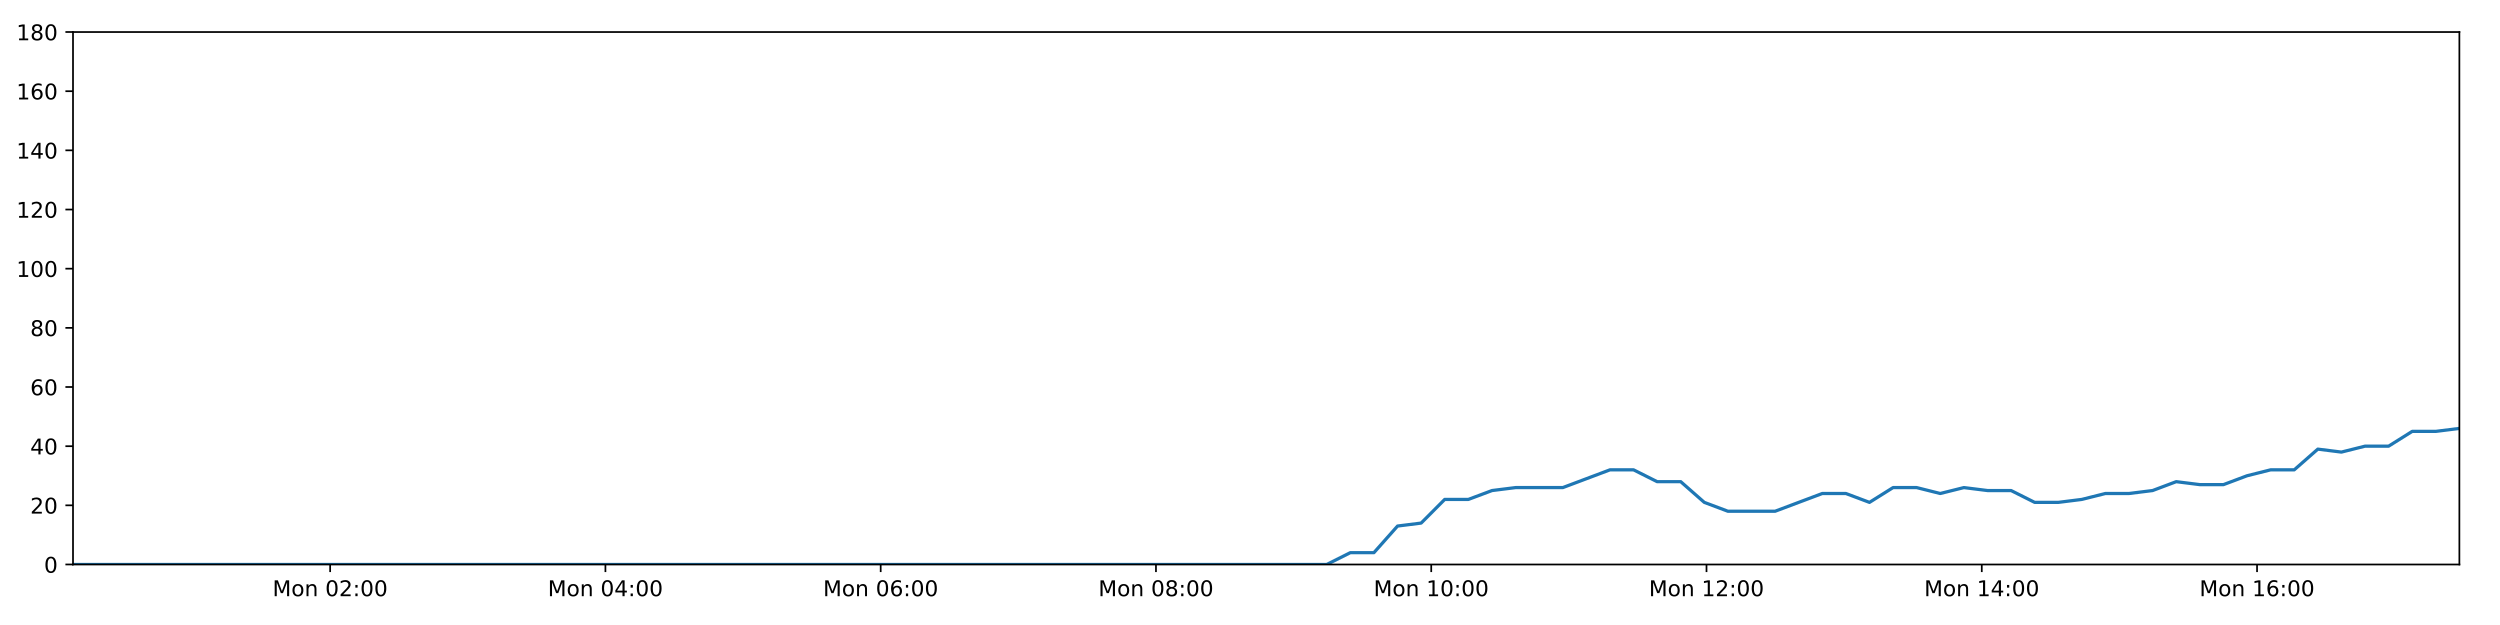
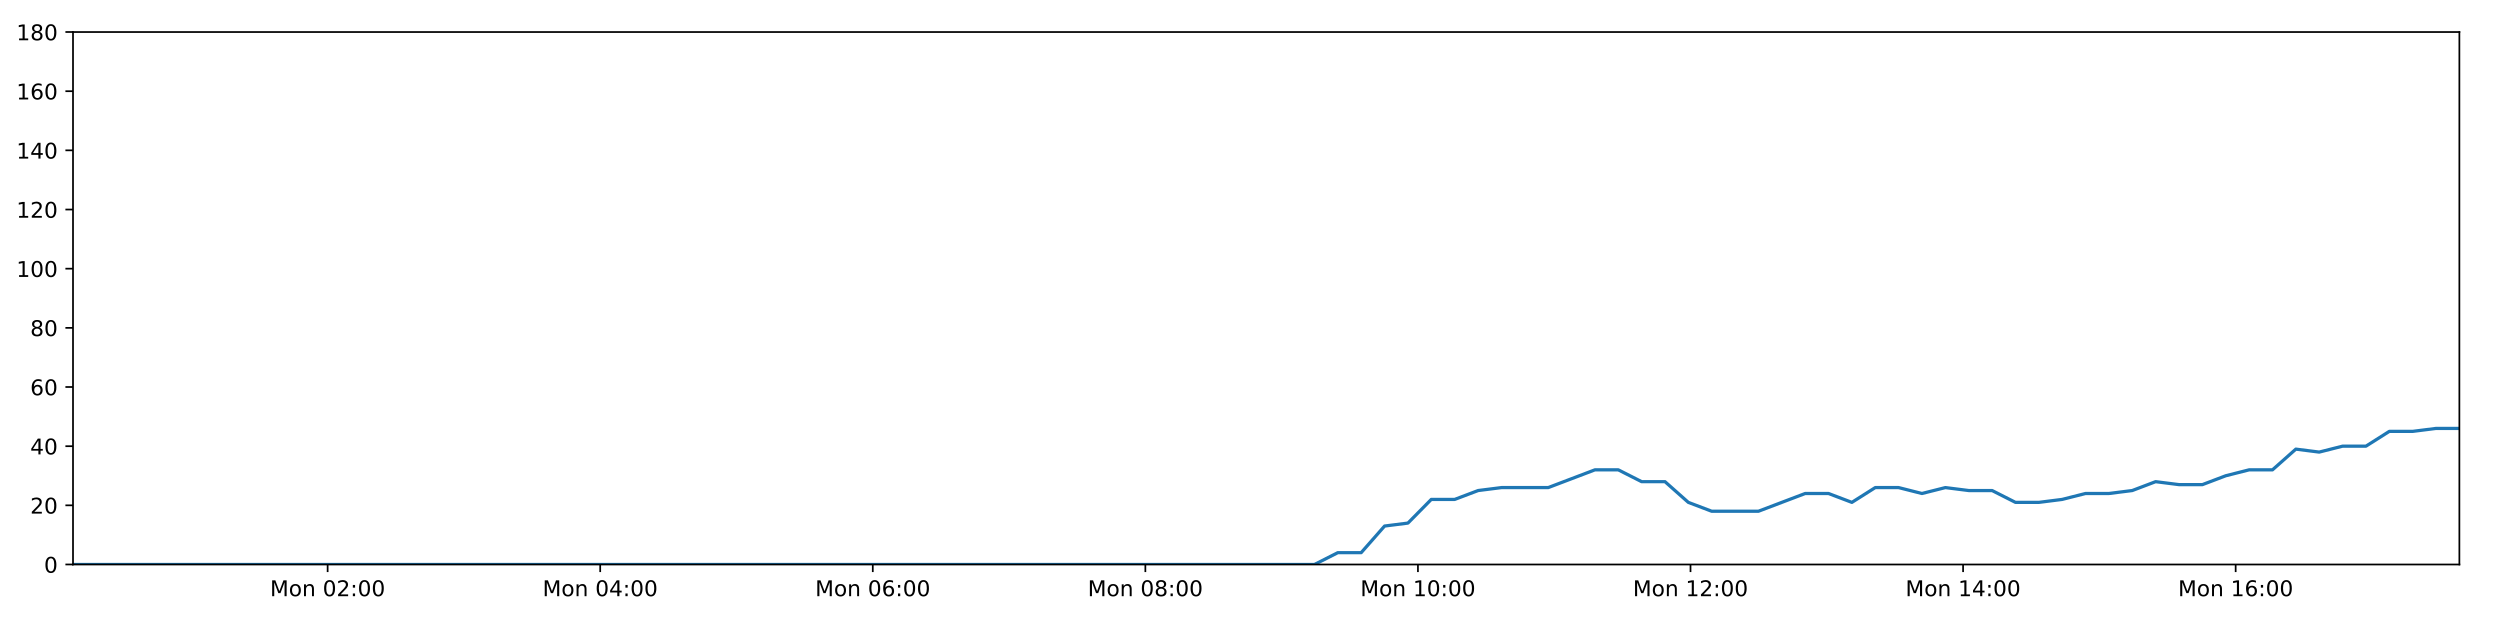
<svg xmlns="http://www.w3.org/2000/svg" xmlns:xlink="http://www.w3.org/1999/xlink" height="288pt" version="1.1" viewBox="0 0 1152 288" width="1152pt">
  <defs>
    <style type="text/css">
*{stroke-linecap:butt;stroke-linejoin:round;}
  </style>
  </defs>
  <g id="figure_1">
    <g id="patch_1">
      <path d="M 0 288  L 1152 288  L 1152 0  L 0 0  z " style="fill:#ffffff;" />
    </g>
    <g id="axes_1">
      <g id="patch_2">
        <path d="M 33.64 260.12  L 1133.28 260.12  L 1133.28 14.76  L 33.64 14.76  z " style="fill:#ffffff;" />
      </g>
      <g id="matplotlib.axis_1">
        <g id="xtick_1">
          <g id="line2d_1">
            <defs>
-               <path d="M 0 0  L 0 3.5  " id="m84cd838c76" style="stroke:#000000;stroke-width:0.8;" />
-             </defs>
-             <g>
-               <use style="stroke:#000000;stroke-width:0.8;" x="152.131" xlink:href="#m84cd838c76" y="260.12" />
+               <path d="M 0 0  L 0 3.5  " id="m139cd1aed4" style="stroke:#000000;stroke-width:0.8;" />
+             </defs>
+             <g>
+               <use style="stroke:#000000;stroke-width:0.8;" x="150.971" xlink:href="#m139cd1aed4" y="260.12" />
            </g>
          </g>
          <g id="text_1">
            <defs>
              <path d="M 9.812 72.906  L 24.516 72.906  L 43.109 23.297  L 61.812 72.906  L 76.516 72.906  L 76.516 0  L 66.891 0  L 66.891 64.016  L 48.094 14.016  L 38.188 14.016  L 19.391 64.016  L 19.391 0  L 9.812 0  z " id="DejaVuSans-77" />
              <path d="M 30.609 48.391  Q 23.391 48.391 19.188 42.75  Q 14.984 37.109 14.984 27.297  Q 14.984 17.484 19.156 11.844  Q 23.344 6.203 30.609 6.203  Q 37.797 6.203 41.984 11.859  Q 46.188 17.531 46.188 27.297  Q 46.188 37.016 41.984 42.703  Q 37.797 48.391 30.609 48.391  z M 30.609 56  Q 42.328 56 49.016 48.375  Q 55.719 40.766 55.719 27.297  Q 55.719 13.875 49.016 6.219  Q 42.328 -1.422 30.609 -1.422  Q 18.844 -1.422 12.172 6.219  Q 5.516 13.875 5.516 27.297  Q 5.516 40.766 12.172 48.375  Q 18.844 56 30.609 56  z " id="DejaVuSans-111" />
              <path d="M 54.891 33.016  L 54.891 0  L 45.906 0  L 45.906 32.719  Q 45.906 40.484 42.875 44.328  Q 39.844 48.188 33.797 48.188  Q 26.516 48.188 22.312 43.547  Q 18.109 38.922 18.109 30.906  L 18.109 0  L 9.078 0  L 9.078 54.688  L 18.109 54.688  L 18.109 46.188  Q 21.344 51.125 25.703 53.562  Q 30.078 56 35.797 56  Q 45.219 56 50.047 50.172  Q 54.891 44.344 54.891 33.016  z " id="DejaVuSans-110" />
              <path id="DejaVuSans-32" />
              <path d="M 31.781 66.406  Q 24.172 66.406 20.328 58.906  Q 16.5 51.422 16.5 36.375  Q 16.5 21.391 20.328 13.891  Q 24.172 6.391 31.781 6.391  Q 39.453 6.391 43.281 13.891  Q 47.125 21.391 47.125 36.375  Q 47.125 51.422 43.281 58.906  Q 39.453 66.406 31.781 66.406  z M 31.781 74.219  Q 44.047 74.219 50.516 64.516  Q 56.984 54.828 56.984 36.375  Q 56.984 17.969 50.516 8.266  Q 44.047 -1.422 31.781 -1.422  Q 19.531 -1.422 13.062 8.266  Q 6.594 17.969 6.594 36.375  Q 6.594 54.828 13.062 64.516  Q 19.531 74.219 31.781 74.219  z " id="DejaVuSans-48" />
              <path d="M 19.188 8.297  L 53.609 8.297  L 53.609 0  L 7.328 0  L 7.328 8.297  Q 12.938 14.109 22.625 23.891  Q 32.328 33.688 34.812 36.531  Q 39.547 41.844 41.422 45.531  Q 43.312 49.219 43.312 52.781  Q 43.312 58.594 39.234 62.25  Q 35.156 65.922 28.609 65.922  Q 23.969 65.922 18.812 64.312  Q 13.672 62.703 7.812 59.422  L 7.812 69.391  Q 13.766 71.781 18.938 73  Q 24.125 74.219 28.422 74.219  Q 39.75 74.219 46.484 68.547  Q 53.219 62.891 53.219 53.422  Q 53.219 48.922 51.531 44.891  Q 49.859 40.875 45.406 35.406  Q 44.188 33.984 37.641 27.219  Q 31.109 20.453 19.188 8.297  z " id="DejaVuSans-50" />
              <path d="M 11.719 12.406  L 22.016 12.406  L 22.016 0  L 11.719 0  z M 11.719 51.703  L 22.016 51.703  L 22.016 39.312  L 11.719 39.312  z " id="DejaVuSans-58" />
            </defs>
-             <g transform="translate(125.5905 274.7184)scale(0.1 -0.1)">
+             <g transform="translate(124.4302 274.7184)scale(0.1 -0.1)">
              <use xlink:href="#DejaVuSans-77" />
              <use x="86.279" xlink:href="#DejaVuSans-111" />
              <use x="147.461" xlink:href="#DejaVuSans-110" />
              <use x="210.84" xlink:href="#DejaVuSans-32" />
              <use x="242.627" xlink:href="#DejaVuSans-48" />
              <use x="306.25" xlink:href="#DejaVuSans-50" />
              <use x="369.873" xlink:href="#DejaVuSans-58" />
              <use x="403.564" xlink:href="#DejaVuSans-48" />
              <use x="467.188" xlink:href="#DejaVuSans-48" />
            </g>
          </g>
        </g>
        <g id="xtick_2">
          <g id="line2d_2">
            <g>
-               <use style="stroke:#000000;stroke-width:0.8;" x="278.976" xlink:href="#m84cd838c76" y="260.12" />
+               <use style="stroke:#000000;stroke-width:0.8;" x="276.574" xlink:href="#m139cd1aed4" y="260.12" />
            </g>
          </g>
          <g id="text_2">
            <defs>
              <path d="M 37.797 64.312  L 12.891 25.391  L 37.797 25.391  z M 35.203 72.906  L 47.609 72.906  L 47.609 25.391  L 58.016 25.391  L 58.016 17.188  L 47.609 17.188  L 47.609 0  L 37.797 0  L 37.797 17.188  L 4.891 17.188  L 4.891 26.703  z " id="DejaVuSans-52" />
            </defs>
-             <g transform="translate(252.4356 274.7184)scale(0.1 -0.1)">
+             <g transform="translate(250.0333 274.7184)scale(0.1 -0.1)">
              <use xlink:href="#DejaVuSans-77" />
              <use x="86.279" xlink:href="#DejaVuSans-111" />
              <use x="147.461" xlink:href="#DejaVuSans-110" />
              <use x="210.84" xlink:href="#DejaVuSans-32" />
              <use x="242.627" xlink:href="#DejaVuSans-48" />
              <use x="306.25" xlink:href="#DejaVuSans-52" />
              <use x="369.873" xlink:href="#DejaVuSans-58" />
              <use x="403.564" xlink:href="#DejaVuSans-48" />
              <use x="467.188" xlink:href="#DejaVuSans-48" />
            </g>
          </g>
        </g>
        <g id="xtick_3">
          <g id="line2d_3">
            <g>
-               <use style="stroke:#000000;stroke-width:0.8;" x="405.821" xlink:href="#m84cd838c76" y="260.12" />
+               <use style="stroke:#000000;stroke-width:0.8;" x="402.177" xlink:href="#m139cd1aed4" y="260.12" />
            </g>
          </g>
          <g id="text_3">
            <defs>
              <path d="M 33.016 40.375  Q 26.375 40.375 22.484 35.828  Q 18.609 31.297 18.609 23.391  Q 18.609 15.531 22.484 10.953  Q 26.375 6.391 33.016 6.391  Q 39.656 6.391 43.531 10.953  Q 47.406 15.531 47.406 23.391  Q 47.406 31.297 43.531 35.828  Q 39.656 40.375 33.016 40.375  z M 52.594 71.297  L 52.594 62.312  Q 48.875 64.062 45.094 64.984  Q 41.312 65.922 37.594 65.922  Q 27.828 65.922 22.672 59.328  Q 17.531 52.734 16.797 39.406  Q 19.672 43.656 24.016 45.922  Q 28.375 48.188 33.594 48.188  Q 44.578 48.188 50.953 41.516  Q 57.328 34.859 57.328 23.391  Q 57.328 12.156 50.688 5.359  Q 44.047 -1.422 33.016 -1.422  Q 20.359 -1.422 13.672 8.266  Q 6.984 17.969 6.984 36.375  Q 6.984 53.656 15.188 63.938  Q 23.391 74.219 37.203 74.219  Q 40.922 74.219 44.703 73.484  Q 48.484 72.75 52.594 71.297  z " id="DejaVuSans-54" />
            </defs>
-             <g transform="translate(379.2808 274.7184)scale(0.1 -0.1)">
+             <g transform="translate(375.6363 274.7184)scale(0.1 -0.1)">
              <use xlink:href="#DejaVuSans-77" />
              <use x="86.279" xlink:href="#DejaVuSans-111" />
              <use x="147.461" xlink:href="#DejaVuSans-110" />
              <use x="210.84" xlink:href="#DejaVuSans-32" />
              <use x="242.627" xlink:href="#DejaVuSans-48" />
              <use x="306.25" xlink:href="#DejaVuSans-54" />
              <use x="369.873" xlink:href="#DejaVuSans-58" />
              <use x="403.564" xlink:href="#DejaVuSans-48" />
              <use x="467.188" xlink:href="#DejaVuSans-48" />
            </g>
          </g>
        </g>
        <g id="xtick_4">
          <g id="line2d_4">
            <g>
-               <use style="stroke:#000000;stroke-width:0.8;" x="532.667" xlink:href="#m84cd838c76" y="260.12" />
+               <use style="stroke:#000000;stroke-width:0.8;" x="527.78" xlink:href="#m139cd1aed4" y="260.12" />
            </g>
          </g>
          <g id="text_4">
            <defs>
              <path d="M 31.781 34.625  Q 24.75 34.625 20.719 30.859  Q 16.703 27.094 16.703 20.516  Q 16.703 13.922 20.719 10.156  Q 24.75 6.391 31.781 6.391  Q 38.812 6.391 42.859 10.172  Q 46.922 13.969 46.922 20.516  Q 46.922 27.094 42.891 30.859  Q 38.875 34.625 31.781 34.625  z M 21.922 38.812  Q 15.578 40.375 12.031 44.719  Q 8.5 49.078 8.5 55.328  Q 8.5 64.062 14.719 69.141  Q 20.953 74.219 31.781 74.219  Q 42.672 74.219 48.875 69.141  Q 55.078 64.062 55.078 55.328  Q 55.078 49.078 51.531 44.719  Q 48 40.375 41.703 38.812  Q 48.828 37.156 52.797 32.312  Q 56.781 27.484 56.781 20.516  Q 56.781 9.906 50.312 4.234  Q 43.844 -1.422 31.781 -1.422  Q 19.734 -1.422 13.25 4.234  Q 6.781 9.906 6.781 20.516  Q 6.781 27.484 10.781 32.312  Q 14.797 37.156 21.922 38.812  z M 18.312 54.391  Q 18.312 48.734 21.844 45.562  Q 25.391 42.391 31.781 42.391  Q 38.141 42.391 41.719 45.562  Q 45.312 48.734 45.312 54.391  Q 45.312 60.062 41.719 63.234  Q 38.141 66.406 31.781 66.406  Q 25.391 66.406 21.844 63.234  Q 18.312 60.062 18.312 54.391  z " id="DejaVuSans-56" />
            </defs>
-             <g transform="translate(506.126 274.7184)scale(0.1 -0.1)">
+             <g transform="translate(501.2394 274.7184)scale(0.1 -0.1)">
              <use xlink:href="#DejaVuSans-77" />
              <use x="86.279" xlink:href="#DejaVuSans-111" />
              <use x="147.461" xlink:href="#DejaVuSans-110" />
              <use x="210.84" xlink:href="#DejaVuSans-32" />
              <use x="242.627" xlink:href="#DejaVuSans-48" />
              <use x="306.25" xlink:href="#DejaVuSans-56" />
              <use x="369.873" xlink:href="#DejaVuSans-58" />
              <use x="403.564" xlink:href="#DejaVuSans-48" />
              <use x="467.188" xlink:href="#DejaVuSans-48" />
            </g>
          </g>
        </g>
        <g id="xtick_5">
          <g id="line2d_5">
            <g>
-               <use style="stroke:#000000;stroke-width:0.8;" x="659.512" xlink:href="#m84cd838c76" y="260.12" />
+               <use style="stroke:#000000;stroke-width:0.8;" x="653.383" xlink:href="#m139cd1aed4" y="260.12" />
            </g>
          </g>
          <g id="text_5">
            <defs>
              <path d="M 12.406 8.297  L 28.516 8.297  L 28.516 63.922  L 10.984 60.406  L 10.984 69.391  L 28.422 72.906  L 38.281 72.906  L 38.281 8.297  L 54.391 8.297  L 54.391 0  L 12.406 0  z " id="DejaVuSans-49" />
            </defs>
-             <g transform="translate(632.9712 274.7184)scale(0.1 -0.1)">
+             <g transform="translate(626.8425 274.7184)scale(0.1 -0.1)">
              <use xlink:href="#DejaVuSans-77" />
              <use x="86.279" xlink:href="#DejaVuSans-111" />
              <use x="147.461" xlink:href="#DejaVuSans-110" />
              <use x="210.84" xlink:href="#DejaVuSans-32" />
              <use x="242.627" xlink:href="#DejaVuSans-49" />
              <use x="306.25" xlink:href="#DejaVuSans-48" />
              <use x="369.873" xlink:href="#DejaVuSans-58" />
              <use x="403.564" xlink:href="#DejaVuSans-48" />
              <use x="467.188" xlink:href="#DejaVuSans-48" />
            </g>
          </g>
        </g>
        <g id="xtick_6">
          <g id="line2d_6">
            <g>
-               <use style="stroke:#000000;stroke-width:0.8;" x="786.357" xlink:href="#m84cd838c76" y="260.12" />
+               <use style="stroke:#000000;stroke-width:0.8;" x="778.986" xlink:href="#m139cd1aed4" y="260.12" />
            </g>
          </g>
          <g id="text_6">
-             <g transform="translate(759.8163 274.7184)scale(0.1 -0.1)">
+             <g transform="translate(752.4456 274.7184)scale(0.1 -0.1)">
              <use xlink:href="#DejaVuSans-77" />
              <use x="86.279" xlink:href="#DejaVuSans-111" />
              <use x="147.461" xlink:href="#DejaVuSans-110" />
              <use x="210.84" xlink:href="#DejaVuSans-32" />
              <use x="242.627" xlink:href="#DejaVuSans-49" />
              <use x="306.25" xlink:href="#DejaVuSans-50" />
              <use x="369.873" xlink:href="#DejaVuSans-58" />
              <use x="403.564" xlink:href="#DejaVuSans-48" />
              <use x="467.188" xlink:href="#DejaVuSans-48" />
            </g>
          </g>
        </g>
        <g id="xtick_7">
          <g id="line2d_7">
            <g>
-               <use style="stroke:#000000;stroke-width:0.8;" x="913.202" xlink:href="#m84cd838c76" y="260.12" />
+               <use style="stroke:#000000;stroke-width:0.8;" x="904.589" xlink:href="#m139cd1aed4" y="260.12" />
            </g>
          </g>
          <g id="text_7">
-             <g transform="translate(886.6615 274.7184)scale(0.1 -0.1)">
+             <g transform="translate(878.0486 274.7184)scale(0.1 -0.1)">
              <use xlink:href="#DejaVuSans-77" />
              <use x="86.279" xlink:href="#DejaVuSans-111" />
              <use x="147.461" xlink:href="#DejaVuSans-110" />
              <use x="210.84" xlink:href="#DejaVuSans-32" />
              <use x="242.627" xlink:href="#DejaVuSans-49" />
              <use x="306.25" xlink:href="#DejaVuSans-52" />
              <use x="369.873" xlink:href="#DejaVuSans-58" />
              <use x="403.564" xlink:href="#DejaVuSans-48" />
              <use x="467.188" xlink:href="#DejaVuSans-48" />
            </g>
          </g>
        </g>
        <g id="xtick_8">
          <g id="line2d_8">
            <g>
-               <use style="stroke:#000000;stroke-width:0.8;" x="1040.047" xlink:href="#m84cd838c76" y="260.12" />
+               <use style="stroke:#000000;stroke-width:0.8;" x="1030.192" xlink:href="#m139cd1aed4" y="260.12" />
            </g>
          </g>
          <g id="text_8">
-             <g transform="translate(1013.507 274.7184)scale(0.1 -0.1)">
+             <g transform="translate(1003.652 274.7184)scale(0.1 -0.1)">
              <use xlink:href="#DejaVuSans-77" />
              <use x="86.279" xlink:href="#DejaVuSans-111" />
              <use x="147.461" xlink:href="#DejaVuSans-110" />
              <use x="210.84" xlink:href="#DejaVuSans-32" />
              <use x="242.627" xlink:href="#DejaVuSans-49" />
              <use x="306.25" xlink:href="#DejaVuSans-54" />
              <use x="369.873" xlink:href="#DejaVuSans-58" />
              <use x="403.564" xlink:href="#DejaVuSans-48" />
              <use x="467.188" xlink:href="#DejaVuSans-48" />
            </g>
          </g>
        </g>
      </g>
      <g id="matplotlib.axis_2">
        <g id="ytick_1">
          <g id="line2d_9">
            <defs>
-               <path d="M 0 0  L -3.5 0  " id="m9ecad3fb1a" style="stroke:#000000;stroke-width:0.8;" />
-             </defs>
-             <g>
-               <use style="stroke:#000000;stroke-width:0.8;" x="33.64" xlink:href="#m9ecad3fb1a" y="260.12" />
+               <path d="M 0 0  L -3.5 0  " id="m254b857832" style="stroke:#000000;stroke-width:0.8;" />
+             </defs>
+             <g>
+               <use style="stroke:#000000;stroke-width:0.8;" x="33.64" xlink:href="#m254b857832" y="260.12" />
            </g>
          </g>
          <g id="text_9">
            <g transform="translate(20.2775 263.9192)scale(0.1 -0.1)">
              <use xlink:href="#DejaVuSans-48" />
            </g>
          </g>
        </g>
        <g id="ytick_2">
          <g id="line2d_10">
            <g>
-               <use style="stroke:#000000;stroke-width:0.8;" x="33.64" xlink:href="#m9ecad3fb1a" y="232.858" />
+               <use style="stroke:#000000;stroke-width:0.8;" x="33.64" xlink:href="#m254b857832" y="232.858" />
            </g>
          </g>
          <g id="text_10">
            <g transform="translate(13.915 236.657)scale(0.1 -0.1)">
              <use xlink:href="#DejaVuSans-50" />
              <use x="63.623" xlink:href="#DejaVuSans-48" />
            </g>
          </g>
        </g>
        <g id="ytick_3">
          <g id="line2d_11">
            <g>
-               <use style="stroke:#000000;stroke-width:0.8;" x="33.64" xlink:href="#m9ecad3fb1a" y="205.596" />
+               <use style="stroke:#000000;stroke-width:0.8;" x="33.64" xlink:href="#m254b857832" y="205.596" />
            </g>
          </g>
          <g id="text_11">
            <g transform="translate(13.915 209.3948)scale(0.1 -0.1)">
              <use xlink:href="#DejaVuSans-52" />
              <use x="63.623" xlink:href="#DejaVuSans-48" />
            </g>
          </g>
        </g>
        <g id="ytick_4">
          <g id="line2d_12">
            <g>
-               <use style="stroke:#000000;stroke-width:0.8;" x="33.64" xlink:href="#m9ecad3fb1a" y="178.333" />
+               <use style="stroke:#000000;stroke-width:0.8;" x="33.64" xlink:href="#m254b857832" y="178.333" />
            </g>
          </g>
          <g id="text_12">
            <g transform="translate(13.915 182.1326)scale(0.1 -0.1)">
              <use xlink:href="#DejaVuSans-54" />
              <use x="63.623" xlink:href="#DejaVuSans-48" />
            </g>
          </g>
        </g>
        <g id="ytick_5">
          <g id="line2d_13">
            <g>
-               <use style="stroke:#000000;stroke-width:0.8;" x="33.64" xlink:href="#m9ecad3fb1a" y="151.071" />
+               <use style="stroke:#000000;stroke-width:0.8;" x="33.64" xlink:href="#m254b857832" y="151.071" />
            </g>
          </g>
          <g id="text_13">
            <g transform="translate(13.915 154.8703)scale(0.1 -0.1)">
              <use xlink:href="#DejaVuSans-56" />
              <use x="63.623" xlink:href="#DejaVuSans-48" />
            </g>
          </g>
        </g>
        <g id="ytick_6">
          <g id="line2d_14">
            <g>
-               <use style="stroke:#000000;stroke-width:0.8;" x="33.64" xlink:href="#m9ecad3fb1a" y="123.809" />
+               <use style="stroke:#000000;stroke-width:0.8;" x="33.64" xlink:href="#m254b857832" y="123.809" />
            </g>
          </g>
          <g id="text_14">
            <g transform="translate(7.5525 127.6081)scale(0.1 -0.1)">
              <use xlink:href="#DejaVuSans-49" />
              <use x="63.623" xlink:href="#DejaVuSans-48" />
              <use x="127.246" xlink:href="#DejaVuSans-48" />
            </g>
          </g>
        </g>
        <g id="ytick_7">
          <g id="line2d_15">
            <g>
-               <use style="stroke:#000000;stroke-width:0.8;" x="33.64" xlink:href="#m9ecad3fb1a" y="96.547" />
+               <use style="stroke:#000000;stroke-width:0.8;" x="33.64" xlink:href="#m254b857832" y="96.547" />
            </g>
          </g>
          <g id="text_15">
            <g transform="translate(7.5525 100.3459)scale(0.1 -0.1)">
              <use xlink:href="#DejaVuSans-49" />
              <use x="63.623" xlink:href="#DejaVuSans-50" />
              <use x="127.246" xlink:href="#DejaVuSans-48" />
            </g>
          </g>
        </g>
        <g id="ytick_8">
          <g id="line2d_16">
            <g>
-               <use style="stroke:#000000;stroke-width:0.8;" x="33.64" xlink:href="#m9ecad3fb1a" y="69.284" />
+               <use style="stroke:#000000;stroke-width:0.8;" x="33.64" xlink:href="#m254b857832" y="69.284" />
            </g>
          </g>
          <g id="text_16">
            <g transform="translate(7.5525 73.08366)scale(0.1 -0.1)">
              <use xlink:href="#DejaVuSans-49" />
              <use x="63.623" xlink:href="#DejaVuSans-52" />
              <use x="127.246" xlink:href="#DejaVuSans-48" />
            </g>
          </g>
        </g>
        <g id="ytick_9">
          <g id="line2d_17">
            <g>
-               <use style="stroke:#000000;stroke-width:0.8;" x="33.64" xlink:href="#m9ecad3fb1a" y="42.022" />
+               <use style="stroke:#000000;stroke-width:0.8;" x="33.64" xlink:href="#m254b857832" y="42.022" />
            </g>
          </g>
          <g id="text_17">
            <g transform="translate(7.5525 45.82144)scale(0.1 -0.1)">
              <use xlink:href="#DejaVuSans-49" />
              <use x="63.623" xlink:href="#DejaVuSans-54" />
              <use x="127.246" xlink:href="#DejaVuSans-48" />
            </g>
          </g>
        </g>
        <g id="ytick_10">
          <g id="line2d_18">
            <g>
-               <use style="stroke:#000000;stroke-width:0.8;" x="33.64" xlink:href="#m9ecad3fb1a" y="14.76" />
+               <use style="stroke:#000000;stroke-width:0.8;" x="33.64" xlink:href="#m254b857832" y="14.76" />
            </g>
          </g>
          <g id="text_18">
            <g transform="translate(7.5525 18.55922)scale(0.1 -0.1)">
              <use xlink:href="#DejaVuSans-49" />
              <use x="63.623" xlink:href="#DejaVuSans-56" />
              <use x="127.246" xlink:href="#DejaVuSans-48" />
            </g>
          </g>
        </g>
      </g>
      <g id="line2d_19">
-         <path clip-path="url(#p39032db032)" d="M 33.64 260.12  L 44.333 260.12  L 55.034 260.12  L 65.727 260.12  L 76.419 260.12  L 87.111 260.12  L 97.805 260.12  L 108.496 260.12  L 119.187 260.12  L 129.878 260.12  L 140.576 260.12  L 151.27 260.12  L 161.961 260.12  L 172.655 260.12  L 183.346 260.12  L 194.04 260.12  L 204.731 260.12  L 215.423 260.12  L 226.118 260.12  L 236.819 260.12  L 247.511 260.12  L 258.207 260.12  L 268.904 260.12  L 279.595 260.12  L 290.288 260.12  L 300.98 260.12  L 311.671 260.12  L 322.367 260.12  L 333.066 260.12  L 343.761 260.12  L 354.454 260.12  L 365.147 260.12  L 375.84 260.12  L 386.532 260.12  L 397.223 260.12  L 407.918 260.12  L 418.634 260.12  L 429.325 260.12  L 440.018 260.12  L 450.717 260.12  L 461.416 260.12  L 472.111 260.12  L 482.806 260.12  L 493.498 260.12  L 504.198 260.12  L 514.897 260.12  L 525.589 260.12  L 536.28 260.12  L 546.981 260.12  L 557.681 260.12  L 568.372 260.12  L 579.067 260.12  L 589.763 260.12  L 600.48 260.12  L 611.352 260.12  L 622.228 254.668  L 633.099 254.668  L 643.994 242.4  L 654.858 241.036  L 665.725 230.132  L 676.625 230.132  L 687.531 226.042  L 698.405 224.679  L 709.272 224.679  L 720.145 224.679  L 731.012 220.59  L 741.877 216.5  L 752.744 216.5  L 763.609 221.953  L 774.481 221.953  L 785.344 231.495  L 796.223 235.584  L 807.095 235.584  L 817.961 235.584  L 828.835 231.495  L 839.72 227.405  L 850.585 227.405  L 861.454 231.495  L 872.327 224.679  L 883.191 224.679  L 894.053 227.405  L 904.964 224.679  L 915.838 226.042  L 926.71 226.042  L 937.578 231.495  L 948.449 231.495  L 959.311 230.132  L 970.172 227.405  L 981.04 227.405  L 991.921 226.042  L 1002.802 221.953  L 1013.681 223.316  L 1024.57 223.316  L 1035.444 219.227  L 1046.315 216.5  L 1057.182 216.5  L 1068.052 206.959  L 1078.925 208.322  L 1089.796 205.596  L 1100.674 205.596  L 1111.543 198.78  L 1122.411 198.78  L 1133.28 197.417  " style="fill:none;stroke:#1f77b4;stroke-linecap:square;stroke-width:1.5;" />
+         <path clip-path="url(#p88b577d9d5)" d="M 33.64 260.12  L 44.228 260.12  L 54.825 260.12  L 65.413 260.12  L 76 260.12  L 86.587 260.12  L 97.177 260.12  L 107.763 260.12  L 118.349 260.12  L 128.935 260.12  L 139.529 260.12  L 150.119 260.12  L 160.704 260.12  L 171.294 260.12  L 181.88 260.12  L 192.469 260.12  L 203.056 260.12  L 213.643 260.12  L 224.233 260.12  L 234.83 260.12  L 245.417 260.12  L 256.008 260.12  L 266.601 260.12  L 277.187 260.12  L 287.775 260.12  L 298.362 260.12  L 308.948 260.12  L 319.54 260.12  L 330.134 260.12  L 340.724 260.12  L 351.313 260.12  L 361.901 260.12  L 372.489 260.12  L 383.077 260.12  L 393.663 260.12  L 404.253 260.12  L 414.864 260.12  L 425.45 260.12  L 436.039 260.12  L 446.633 260.12  L 457.228 260.12  L 467.817 260.12  L 478.408 260.12  L 488.995 260.12  L 499.59 260.12  L 510.184 260.12  L 520.772 260.12  L 531.358 260.12  L 541.954 260.12  L 552.549 260.12  L 563.136 260.12  L 573.727 260.12  L 584.317 260.12  L 594.929 260.12  L 605.695 260.12  L 616.465 254.668  L 627.229 254.668  L 638.017 242.4  L 648.775 241.036  L 659.536 230.132  L 670.328 230.132  L 681.128 226.042  L 691.895 224.679  L 702.656 224.679  L 713.422 224.679  L 724.183 220.59  L 734.942 216.5  L 745.702 216.5  L 756.461 221.953  L 767.227 221.953  L 777.983 231.495  L 788.756 235.584  L 799.521 235.584  L 810.281 235.584  L 821.048 231.495  L 831.827 227.405  L 842.586 227.405  L 853.348 231.495  L 864.115 224.679  L 874.872 224.679  L 885.628 227.405  L 896.432 224.679  L 907.2 226.042  L 917.965 226.042  L 928.727 231.495  L 939.491 231.495  L 950.247 230.132  L 961.001 227.405  L 971.762 227.405  L 982.537 226.042  L 993.311 221.953  L 1004.084 223.316  L 1014.867 223.316  L 1025.634 219.227  L 1036.399 216.5  L 1047.159 216.5  L 1057.923 206.959  L 1068.689 208.322  L 1079.454 205.596  L 1090.225 205.596  L 1100.988 198.78  L 1111.749 198.78  L 1122.512 197.417  L 1133.28 197.417  " style="fill:none;stroke:#1f77b4;stroke-linecap:square;stroke-width:1.5;" />
      </g>
      <g id="patch_3">
        <path d="M 33.64 260.12  L 33.64 14.76  " style="fill:none;stroke:#000000;stroke-linecap:square;stroke-linejoin:miter;stroke-width:0.8;" />
      </g>
      <g id="patch_4">
        <path d="M 1133.28 260.12  L 1133.28 14.76  " style="fill:none;stroke:#000000;stroke-linecap:square;stroke-linejoin:miter;stroke-width:0.8;" />
      </g>
      <g id="patch_5">
        <path d="M 33.64 260.12  L 1133.28 260.12  " style="fill:none;stroke:#000000;stroke-linecap:square;stroke-linejoin:miter;stroke-width:0.8;" />
      </g>
      <g id="patch_6">
        <path d="M 33.64 14.76  L 1133.28 14.76  " style="fill:none;stroke:#000000;stroke-linecap:square;stroke-linejoin:miter;stroke-width:0.8;" />
      </g>
    </g>
  </g>
  <defs>
-     <clipPath id="p39032db032">
+     <clipPath id="p88b577d9d5">
      <rect height="245.36" width="1099.64" x="33.64" y="14.76" />
    </clipPath>
  </defs>
</svg>
